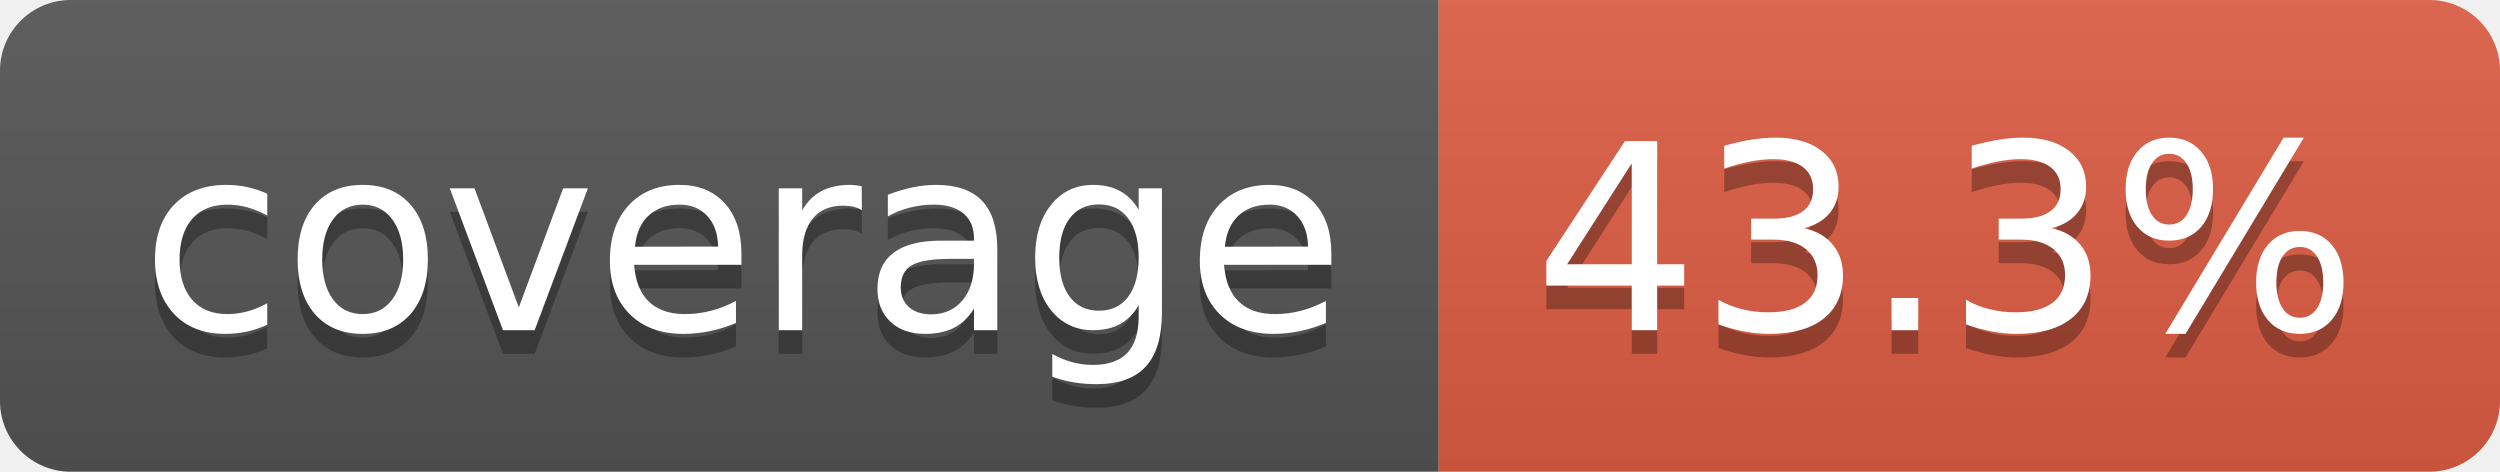
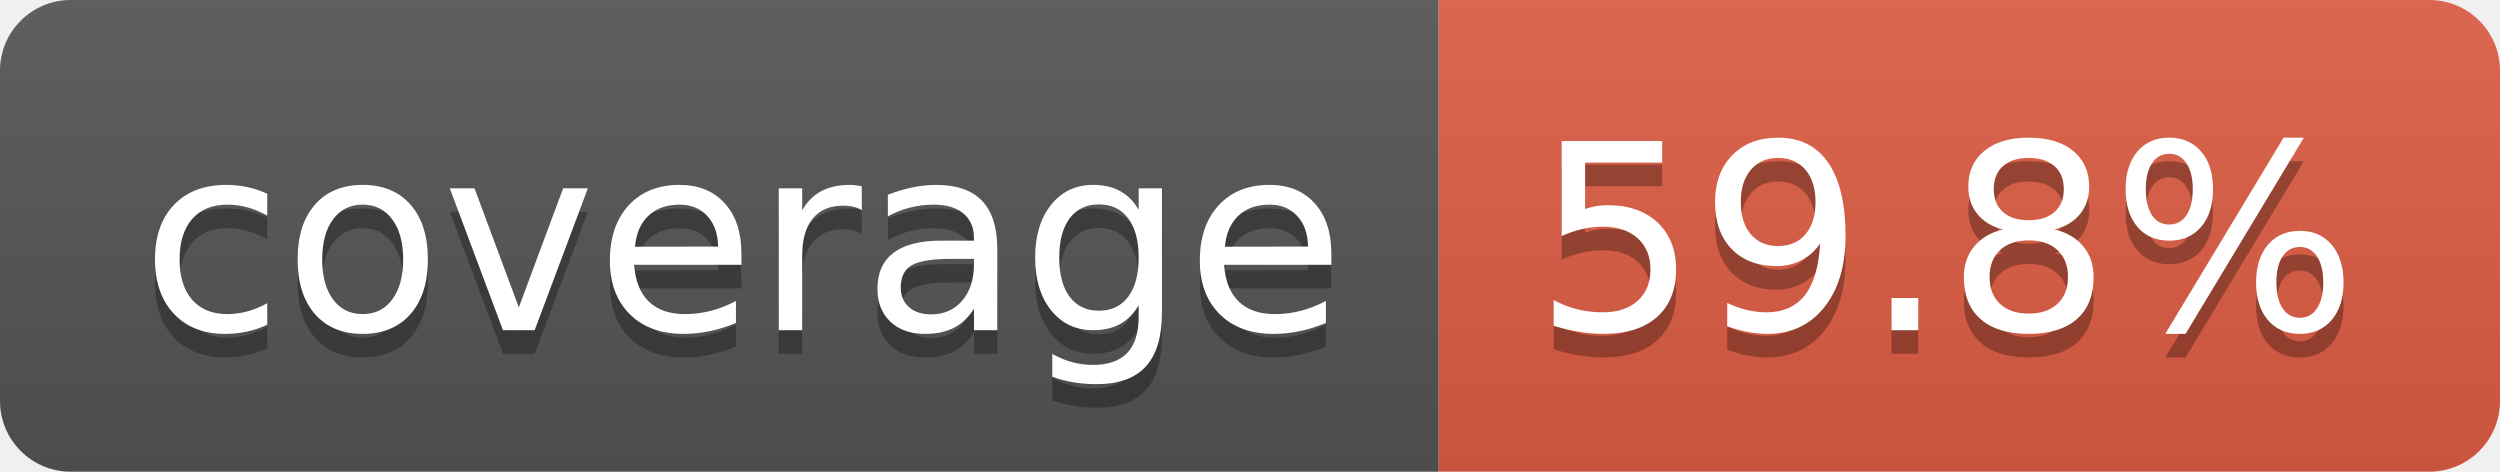
- <svg xmlns="http://www.w3.org/2000/svg" width="106" height="20" role="img" aria-label="coverage: 43.3%">
+ <svg xmlns="http://www.w3.org/2000/svg" width="106" height="20" role="img" aria-label="coverage: 59.8%">
  <linearGradient id="s" x2="0" y2="100%">
    <stop offset="0" stop-color="#bbb" stop-opacity=".1" />
    <stop offset="1" stop-opacity=".1" />
  </linearGradient>
  <clipPath id="r">
    <rect width="106" height="20" rx="3" fill="#fff" />
  </clipPath>
  <g clip-path="url(#r)">
    <rect width="61" height="20" fill="#555" />
    <rect x="61" width="45" height="20" fill="#e05d44" />
    <rect width="106" height="20" fill="url(#s)" />
  </g>
  <g fill="#fff" text-anchor="middle" font-family="Verdana,Geneva,DejaVu Sans,sans-serif" text-rendering="geometricPrecision" font-size="110">
    <text aria-hidden="true" x="315" y="150" fill="#010101" fill-opacity=".3" transform="scale(.1)" textLength="510">coverage</text>
    <text x="315" y="140" transform="scale(.1)" fill="#fff" textLength="510">coverage</text>
-     <text aria-hidden="true" x="825" y="150" fill="#010101" fill-opacity=".3" transform="scale(.1)" textLength="350">43.3%</text>
-     <text x="825" y="140" transform="scale(.1)" fill="#fff" textLength="350">43.3%</text>
+     <text aria-hidden="true" x="825" y="150" fill="#010101" fill-opacity=".3" transform="scale(.1)" textLength="350">59.8%</text>
+     <text x="825" y="140" transform="scale(.1)" fill="#fff" textLength="350">59.8%</text>
  </g>
</svg>
